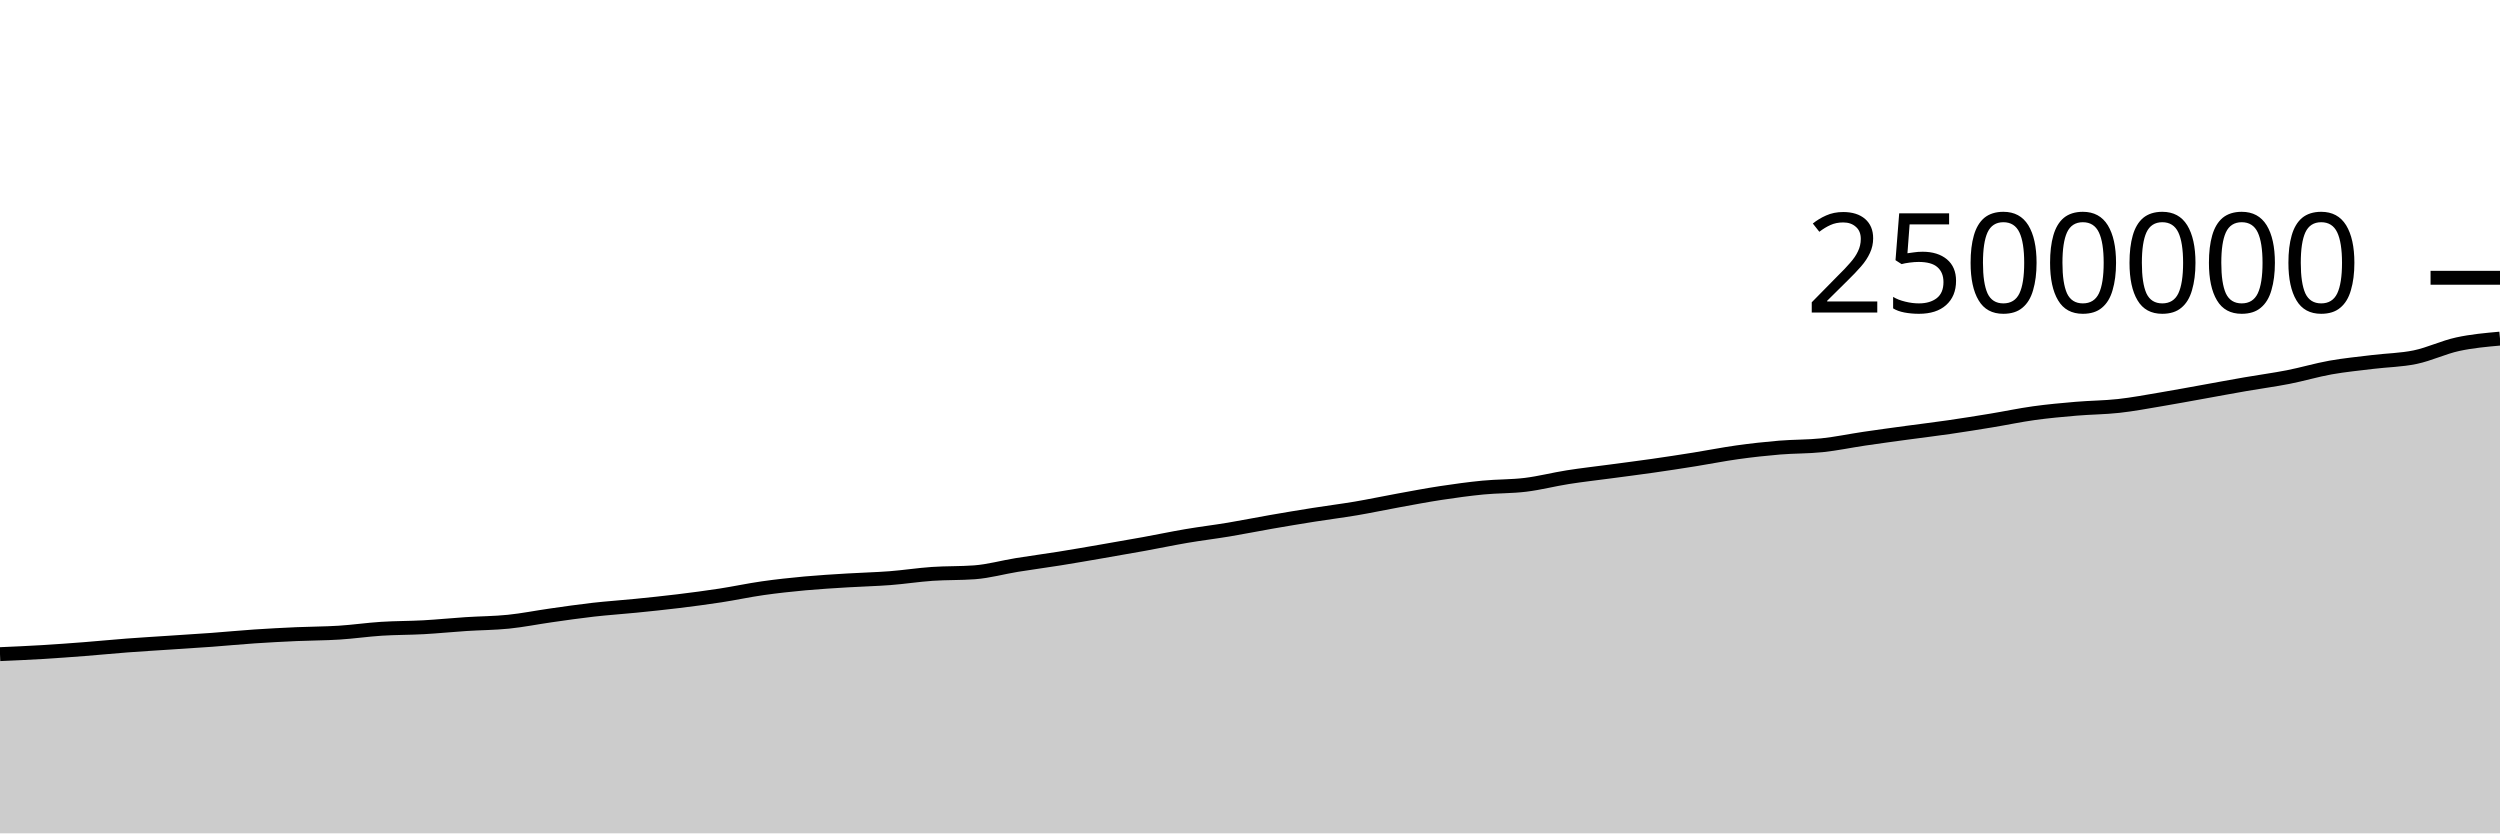
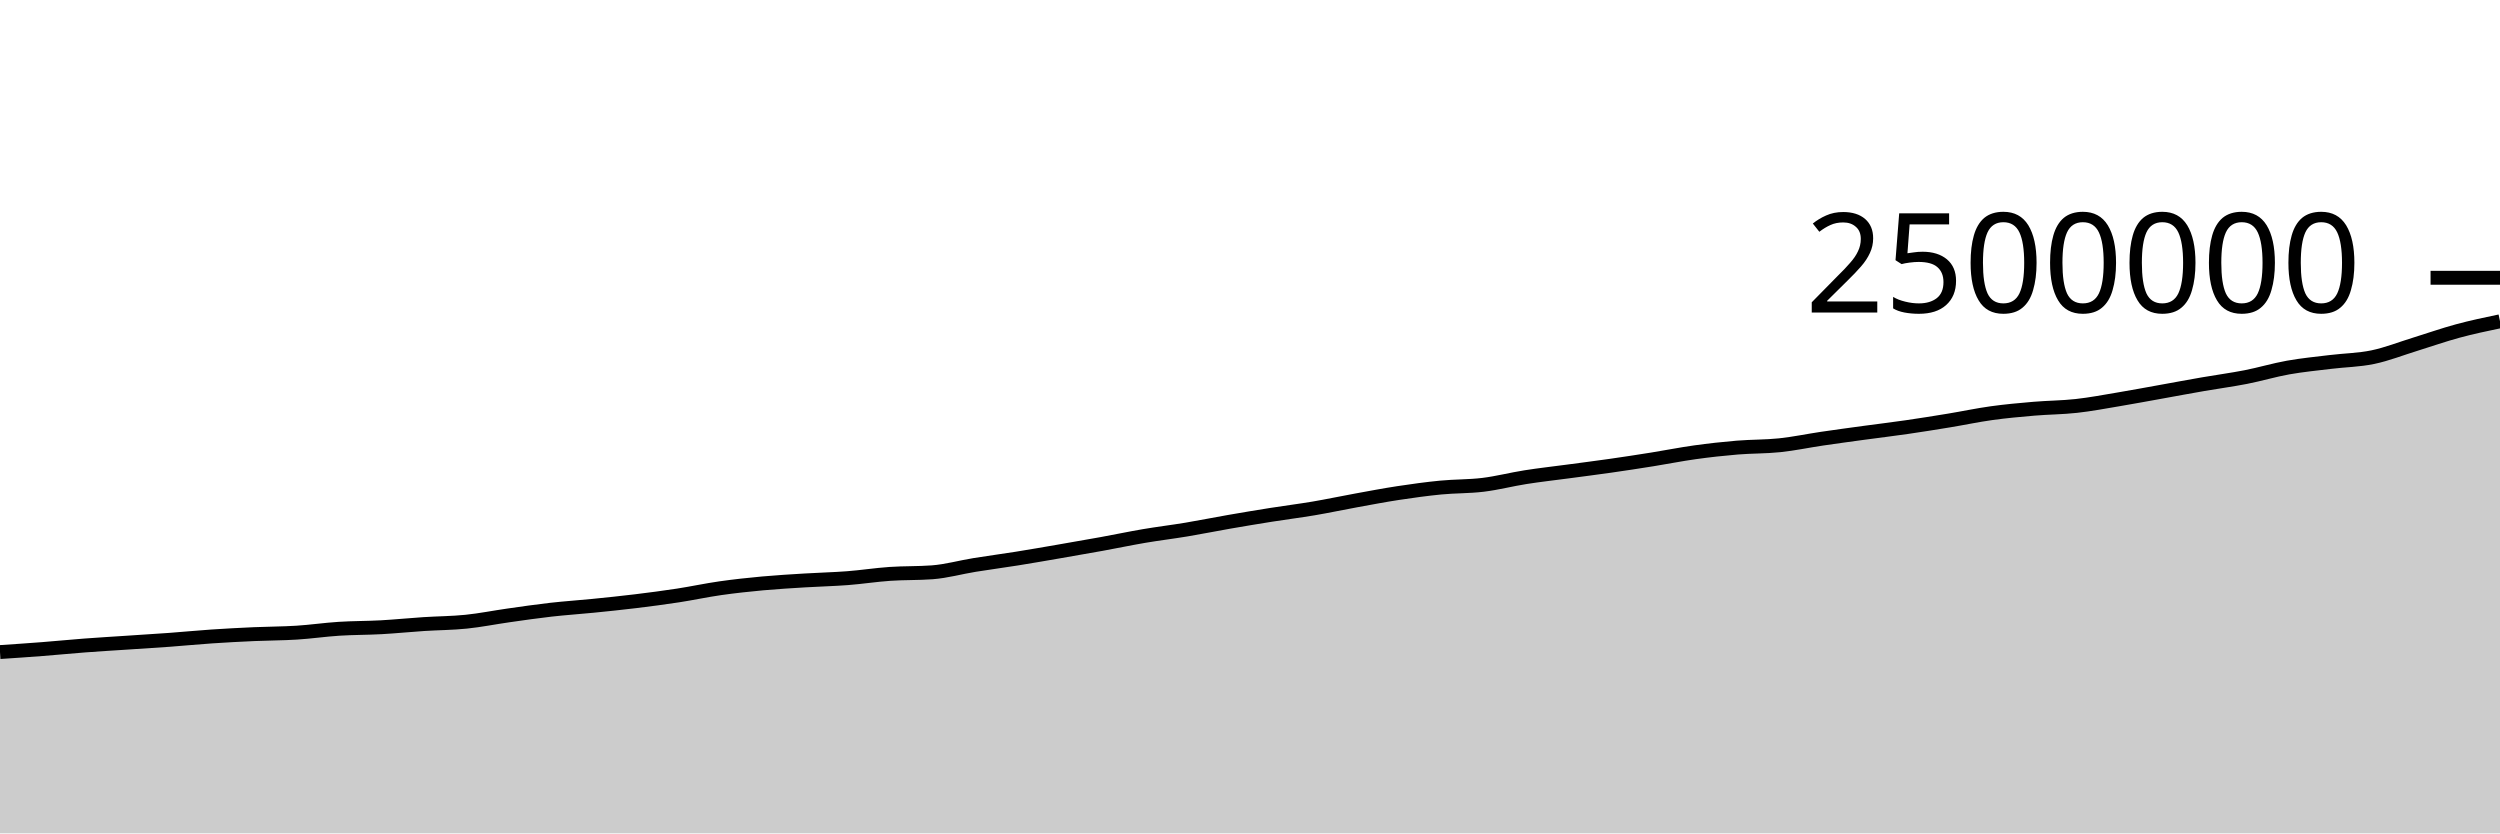
<svg xmlns="http://www.w3.org/2000/svg" viewBox="0 0 180 60">
  <g transform="translate(0,20)">
-     <path class="area" fill="rgba(0, 0, 0, 0.2)" d="M0,27.098C1.017,27.054,2.034,27.009,3.051,26.948C4.068,26.887,5.085,26.812,6.102,26.733C7.119,26.654,8.136,26.552,9.153,26.475C10.169,26.398,11.186,26.339,12.203,26.271C13.22,26.203,14.237,26.142,15.254,26.068C16.271,25.993,17.288,25.892,18.305,25.824C19.322,25.755,20.339,25.703,21.356,25.657C22.373,25.612,23.39,25.615,24.407,25.551C25.424,25.487,26.441,25.337,27.458,25.272C28.475,25.207,29.492,25.217,30.508,25.161C31.525,25.104,32.542,25,33.559,24.934C34.576,24.868,35.593,24.867,36.61,24.763C37.627,24.659,38.644,24.453,39.661,24.309C40.678,24.165,41.695,24.015,42.712,23.9C43.729,23.785,44.746,23.719,45.763,23.617C46.78,23.515,47.797,23.411,48.814,23.287C49.831,23.163,50.847,23.03,51.864,22.874C52.881,22.718,53.898,22.497,54.915,22.352C55.932,22.207,56.949,22.098,57.966,22.004C58.983,21.911,60,21.853,61.017,21.79C62.034,21.727,63.051,21.706,64.068,21.628C65.085,21.55,66.102,21.39,67.119,21.32C68.136,21.25,69.153,21.282,70.169,21.206C71.186,21.13,72.203,20.842,73.22,20.677C74.237,20.512,75.254,20.38,76.271,20.217C77.288,20.055,78.305,19.876,79.322,19.701C80.339,19.526,81.356,19.35,82.373,19.165C83.39,18.981,84.407,18.765,85.424,18.592C86.441,18.419,87.458,18.297,88.475,18.128C89.492,17.958,90.508,17.752,91.525,17.575C92.542,17.398,93.559,17.228,94.576,17.067C95.593,16.905,96.61,16.78,97.627,16.608C98.644,16.436,99.661,16.217,100.678,16.033C101.695,15.848,102.712,15.653,103.729,15.498C104.746,15.344,105.763,15.203,106.78,15.104C107.797,15.005,108.814,15.031,109.831,14.907C110.847,14.783,111.864,14.517,112.881,14.357C113.898,14.197,114.915,14.084,115.932,13.948C116.949,13.811,117.966,13.684,118.983,13.538C120,13.393,121.017,13.237,122.034,13.074C123.051,12.912,124.068,12.706,125.085,12.565C126.102,12.423,127.119,12.311,128.136,12.226C129.153,12.142,130.169,12.165,131.186,12.058C132.203,11.951,133.22,11.735,134.237,11.585C135.254,11.435,136.271,11.298,137.288,11.159C138.305,11.021,139.322,10.9,140.339,10.752C141.356,10.605,142.373,10.441,143.39,10.274C144.407,10.107,145.424,9.889,146.441,9.748C147.458,9.607,148.475,9.515,149.492,9.428C150.508,9.341,151.525,9.341,152.542,9.228C153.559,9.116,154.576,8.922,155.593,8.752C156.61,8.582,157.627,8.39,158.644,8.208C159.661,8.025,160.678,7.834,161.695,7.658C162.712,7.481,163.729,7.348,164.746,7.149C165.763,6.95,166.78,6.644,167.797,6.462C168.814,6.281,169.831,6.185,170.847,6.06C171.864,5.935,172.881,5.926,173.898,5.714C174.915,5.501,175.932,5.006,176.949,4.784C177.966,4.562,178.983,4.471,180,4.38L180,40C178.983,40,177.966,40,176.949,40C175.932,40,174.915,40,173.898,40C172.881,40,171.864,40,170.847,40C169.831,40,168.814,40,167.797,40C166.78,40,165.763,40,164.746,40C163.729,40,162.712,40,161.695,40C160.678,40,159.661,40,158.644,40C157.627,40,156.61,40,155.593,40C154.576,40,153.559,40,152.542,40C151.525,40,150.508,40,149.492,40C148.475,40,147.458,40,146.441,40C145.424,40,144.407,40,143.39,40C142.373,40,141.356,40,140.339,40C139.322,40,138.305,40,137.288,40C136.271,40,135.254,40,134.237,40C133.22,40,132.203,40,131.186,40C130.169,40,129.153,40,128.136,40C127.119,40,126.102,40,125.085,40C124.068,40,123.051,40,122.034,40C121.017,40,120,40,118.983,40C117.966,40,116.949,40,115.932,40C114.915,40,113.898,40,112.881,40C111.864,40,110.847,40,109.831,40C108.814,40,107.797,40,106.78,40C105.763,40,104.746,40,103.729,40C102.712,40,101.695,40,100.678,40C99.661,40,98.644,40,97.627,40C96.61,40,95.593,40,94.576,40C93.559,40,92.542,40,91.525,40C90.508,40,89.492,40,88.475,40C87.458,40,86.441,40,85.424,40C84.407,40,83.39,40,82.373,40C81.356,40,80.339,40,79.322,40C78.305,40,77.288,40,76.271,40C75.254,40,74.237,40,73.22,40C72.203,40,71.186,40,70.169,40C69.153,40,68.136,40,67.119,40C66.102,40,65.085,40,64.068,40C63.051,40,62.034,40,61.017,40C60,40,58.983,40,57.966,40C56.949,40,55.932,40,54.915,40C53.898,40,52.881,40,51.864,40C50.847,40,49.831,40,48.814,40C47.797,40,46.78,40,45.763,40C44.746,40,43.729,40,42.712,40C41.695,40,40.678,40,39.661,40C38.644,40,37.627,40,36.61,40C35.593,40,34.576,40,33.559,40C32.542,40,31.525,40,30.508,40C29.492,40,28.475,40,27.458,40C26.441,40,25.424,40,24.407,40C23.39,40,22.373,40,21.356,40C20.339,40,19.322,40,18.305,40C17.288,40,16.271,40,15.254,40C14.237,40,13.22,40,12.203,40C11.186,40,10.169,40,9.153,40C8.136,40,7.119,40,6.102,40C5.085,40,4.068,40,3.051,40C2.034,40,1.017,40,0,40Z" />
-     <path class="line" stroke="black" fill="none" d="M0,27.098C1.017,27.054,2.034,27.009,3.051,26.948C4.068,26.887,5.085,26.812,6.102,26.733C7.119,26.654,8.136,26.552,9.153,26.475C10.169,26.398,11.186,26.339,12.203,26.271C13.22,26.203,14.237,26.142,15.254,26.068C16.271,25.993,17.288,25.892,18.305,25.824C19.322,25.755,20.339,25.703,21.356,25.657C22.373,25.612,23.39,25.615,24.407,25.551C25.424,25.487,26.441,25.337,27.458,25.272C28.475,25.207,29.492,25.217,30.508,25.161C31.525,25.104,32.542,25,33.559,24.934C34.576,24.868,35.593,24.867,36.61,24.763C37.627,24.659,38.644,24.453,39.661,24.309C40.678,24.165,41.695,24.015,42.712,23.9C43.729,23.785,44.746,23.719,45.763,23.617C46.78,23.515,47.797,23.411,48.814,23.287C49.831,23.163,50.847,23.03,51.864,22.874C52.881,22.718,53.898,22.497,54.915,22.352C55.932,22.207,56.949,22.098,57.966,22.004C58.983,21.911,60,21.853,61.017,21.79C62.034,21.727,63.051,21.706,64.068,21.628C65.085,21.55,66.102,21.39,67.119,21.32C68.136,21.25,69.153,21.282,70.169,21.206C71.186,21.13,72.203,20.842,73.22,20.677C74.237,20.512,75.254,20.38,76.271,20.217C77.288,20.055,78.305,19.876,79.322,19.701C80.339,19.526,81.356,19.35,82.373,19.165C83.39,18.981,84.407,18.765,85.424,18.592C86.441,18.419,87.458,18.297,88.475,18.128C89.492,17.958,90.508,17.752,91.525,17.575C92.542,17.398,93.559,17.228,94.576,17.067C95.593,16.905,96.61,16.78,97.627,16.608C98.644,16.436,99.661,16.217,100.678,16.033C101.695,15.848,102.712,15.653,103.729,15.498C104.746,15.344,105.763,15.203,106.78,15.104C107.797,15.005,108.814,15.031,109.831,14.907C110.847,14.783,111.864,14.517,112.881,14.357C113.898,14.197,114.915,14.084,115.932,13.948C116.949,13.811,117.966,13.684,118.983,13.538C120,13.393,121.017,13.237,122.034,13.074C123.051,12.912,124.068,12.706,125.085,12.565C126.102,12.423,127.119,12.311,128.136,12.226C129.153,12.142,130.169,12.165,131.186,12.058C132.203,11.951,133.22,11.735,134.237,11.585C135.254,11.435,136.271,11.298,137.288,11.159C138.305,11.021,139.322,10.9,140.339,10.752C141.356,10.605,142.373,10.441,143.39,10.274C144.407,10.107,145.424,9.889,146.441,9.748C147.458,9.607,148.475,9.515,149.492,9.428C150.508,9.341,151.525,9.341,152.542,9.228C153.559,9.116,154.576,8.922,155.593,8.752C156.61,8.582,157.627,8.39,158.644,8.208C159.661,8.025,160.678,7.834,161.695,7.658C162.712,7.481,163.729,7.348,164.746,7.149C165.763,6.95,166.78,6.644,167.797,6.462C168.814,6.281,169.831,6.185,170.847,6.06C171.864,5.935,172.881,5.926,173.898,5.714C174.915,5.501,175.932,5.006,176.949,4.784C177.966,4.562,178.983,4.471,180,4.38" />
+     <path class="area" fill="rgba(0, 0, 0, 0.2)" d="M0,26.948C1.017,26.88,2.034,26.812,3.051,26.733C4.068,26.654,5.085,26.552,6.102,26.475C7.119,26.398,8.136,26.339,9.153,26.271C10.169,26.203,11.186,26.142,12.203,26.068C13.22,25.993,14.237,25.892,15.254,25.824C16.271,25.755,17.288,25.703,18.305,25.657C19.322,25.612,20.339,25.615,21.356,25.551C22.373,25.487,23.39,25.337,24.407,25.272C25.424,25.207,26.441,25.217,27.458,25.161C28.475,25.104,29.492,25,30.508,24.934C31.525,24.868,32.542,24.867,33.559,24.763C34.576,24.659,35.593,24.453,36.61,24.309C37.627,24.165,38.644,24.015,39.661,23.9C40.678,23.785,41.695,23.719,42.712,23.617C43.729,23.515,44.746,23.411,45.763,23.287C46.78,23.163,47.797,23.03,48.814,22.874C49.831,22.718,50.847,22.497,51.864,22.352C52.881,22.207,53.898,22.098,54.915,22.004C55.932,21.911,56.949,21.853,57.966,21.79C58.983,21.727,60,21.706,61.017,21.628C62.034,21.55,63.051,21.39,64.068,21.32C65.085,21.25,66.102,21.282,67.119,21.206C68.136,21.13,69.153,20.842,70.169,20.677C71.186,20.512,72.203,20.38,73.22,20.217C74.237,20.055,75.254,19.876,76.271,19.701C77.288,19.526,78.305,19.35,79.322,19.165C80.339,18.981,81.356,18.765,82.373,18.592C83.39,18.419,84.407,18.297,85.424,18.128C86.441,17.958,87.458,17.752,88.475,17.575C89.492,17.398,90.508,17.228,91.525,17.067C92.542,16.905,93.559,16.78,94.576,16.608C95.593,16.436,96.61,16.217,97.627,16.033C98.644,15.848,99.661,15.653,100.678,15.498C101.695,15.344,102.712,15.203,103.729,15.104C104.746,15.005,105.763,15.031,106.78,14.907C107.797,14.783,108.814,14.517,109.831,14.357C110.847,14.197,111.864,14.084,112.881,13.948C113.898,13.811,114.915,13.684,115.932,13.538C116.949,13.393,117.966,13.237,118.983,13.074C120,12.912,121.017,12.706,122.034,12.565C123.051,12.423,124.068,12.311,125.085,12.226C126.102,12.142,127.119,12.165,128.136,12.058C129.153,11.951,130.169,11.735,131.186,11.585C132.203,11.435,133.22,11.298,134.237,11.159C135.254,11.021,136.271,10.9,137.288,10.752C138.305,10.605,139.322,10.441,140.339,10.274C141.356,10.107,142.373,9.889,143.39,9.748C144.407,9.607,145.424,9.515,146.441,9.428C147.458,9.341,148.475,9.341,149.492,9.228C150.508,9.116,151.525,8.922,152.542,8.752C153.559,8.582,154.576,8.39,155.593,8.208C156.61,8.025,157.627,7.834,158.644,7.658C159.661,7.481,160.678,7.348,161.695,7.149C162.712,6.95,163.729,6.644,164.746,6.462C165.763,6.281,166.78,6.185,167.797,6.06C168.814,5.935,169.831,5.926,170.847,5.714C171.864,5.501,172.881,5.097,173.898,4.784C174.915,4.471,175.932,4.11,176.949,3.835C177.966,3.559,178.983,3.346,180,3.133L180,40C178.983,40,177.966,40,176.949,40C175.932,40,174.915,40,173.898,40C172.881,40,171.864,40,170.847,40C169.831,40,168.814,40,167.797,40C166.78,40,165.763,40,164.746,40C163.729,40,162.712,40,161.695,40C160.678,40,159.661,40,158.644,40C157.627,40,156.61,40,155.593,40C154.576,40,153.559,40,152.542,40C151.525,40,150.508,40,149.492,40C148.475,40,147.458,40,146.441,40C145.424,40,144.407,40,143.39,40C142.373,40,141.356,40,140.339,40C139.322,40,138.305,40,137.288,40C136.271,40,135.254,40,134.237,40C133.22,40,132.203,40,131.186,40C130.169,40,129.153,40,128.136,40C127.119,40,126.102,40,125.085,40C124.068,40,123.051,40,122.034,40C121.017,40,120,40,118.983,40C117.966,40,116.949,40,115.932,40C114.915,40,113.898,40,112.881,40C111.864,40,110.847,40,109.831,40C108.814,40,107.797,40,106.78,40C105.763,40,104.746,40,103.729,40C102.712,40,101.695,40,100.678,40C99.661,40,98.644,40,97.627,40C96.61,40,95.593,40,94.576,40C93.559,40,92.542,40,91.525,40C90.508,40,89.492,40,88.475,40C87.458,40,86.441,40,85.424,40C84.407,40,83.39,40,82.373,40C81.356,40,80.339,40,79.322,40C78.305,40,77.288,40,76.271,40C75.254,40,74.237,40,73.22,40C72.203,40,71.186,40,70.169,40C69.153,40,68.136,40,67.119,40C66.102,40,65.085,40,64.068,40C63.051,40,62.034,40,61.017,40C60,40,58.983,40,57.966,40C56.949,40,55.932,40,54.915,40C53.898,40,52.881,40,51.864,40C50.847,40,49.831,40,48.814,40C47.797,40,46.78,40,45.763,40C44.746,40,43.729,40,42.712,40C41.695,40,40.678,40,39.661,40C38.644,40,37.627,40,36.61,40C35.593,40,34.576,40,33.559,40C32.542,40,31.525,40,30.508,40C29.492,40,28.475,40,27.458,40C26.441,40,25.424,40,24.407,40C23.39,40,22.373,40,21.356,40C20.339,40,19.322,40,18.305,40C17.288,40,16.271,40,15.254,40C14.237,40,13.22,40,12.203,40C11.186,40,10.169,40,9.153,40C8.136,40,7.119,40,6.102,40C5.085,40,4.068,40,3.051,40C2.034,40,1.017,40,0,40Z" />
+     <path class="line" stroke="black" fill="none" d="M0,26.948C1.017,26.88,2.034,26.812,3.051,26.733C4.068,26.654,5.085,26.552,6.102,26.475C7.119,26.398,8.136,26.339,9.153,26.271C10.169,26.203,11.186,26.142,12.203,26.068C13.22,25.993,14.237,25.892,15.254,25.824C16.271,25.755,17.288,25.703,18.305,25.657C19.322,25.612,20.339,25.615,21.356,25.551C22.373,25.487,23.39,25.337,24.407,25.272C25.424,25.207,26.441,25.217,27.458,25.161C28.475,25.104,29.492,25,30.508,24.934C31.525,24.868,32.542,24.867,33.559,24.763C34.576,24.659,35.593,24.453,36.61,24.309C37.627,24.165,38.644,24.015,39.661,23.9C40.678,23.785,41.695,23.719,42.712,23.617C43.729,23.515,44.746,23.411,45.763,23.287C46.78,23.163,47.797,23.03,48.814,22.874C49.831,22.718,50.847,22.497,51.864,22.352C52.881,22.207,53.898,22.098,54.915,22.004C55.932,21.911,56.949,21.853,57.966,21.79C58.983,21.727,60,21.706,61.017,21.628C62.034,21.55,63.051,21.39,64.068,21.32C65.085,21.25,66.102,21.282,67.119,21.206C68.136,21.13,69.153,20.842,70.169,20.677C71.186,20.512,72.203,20.38,73.22,20.217C74.237,20.055,75.254,19.876,76.271,19.701C77.288,19.526,78.305,19.35,79.322,19.165C80.339,18.981,81.356,18.765,82.373,18.592C83.39,18.419,84.407,18.297,85.424,18.128C86.441,17.958,87.458,17.752,88.475,17.575C89.492,17.398,90.508,17.228,91.525,17.067C92.542,16.905,93.559,16.78,94.576,16.608C95.593,16.436,96.61,16.217,97.627,16.033C98.644,15.848,99.661,15.653,100.678,15.498C101.695,15.344,102.712,15.203,103.729,15.104C104.746,15.005,105.763,15.031,106.78,14.907C107.797,14.783,108.814,14.517,109.831,14.357C110.847,14.197,111.864,14.084,112.881,13.948C113.898,13.811,114.915,13.684,115.932,13.538C116.949,13.393,117.966,13.237,118.983,13.074C120,12.912,121.017,12.706,122.034,12.565C123.051,12.423,124.068,12.311,125.085,12.226C126.102,12.142,127.119,12.165,128.136,12.058C129.153,11.951,130.169,11.735,131.186,11.585C132.203,11.435,133.22,11.298,134.237,11.159C135.254,11.021,136.271,10.9,137.288,10.752C138.305,10.605,139.322,10.441,140.339,10.274C141.356,10.107,142.373,9.889,143.39,9.748C144.407,9.607,145.424,9.515,146.441,9.428C147.458,9.341,148.475,9.341,149.492,9.228C150.508,9.116,151.525,8.922,152.542,8.752C153.559,8.582,154.576,8.39,155.593,8.208C156.61,8.025,157.627,7.834,158.644,7.658C159.661,7.481,160.678,7.348,161.695,7.149C162.712,6.95,163.729,6.644,164.746,6.462C165.763,6.281,166.78,6.185,167.797,6.06C168.814,5.935,169.831,5.926,170.847,5.714C171.864,5.501,172.881,5.097,173.898,4.784C174.915,4.471,175.932,4.11,176.949,3.835C177.966,3.559,178.983,3.346,180,3.133" />
    <path class="axis-ceiling" stroke-width="1" stroke="black" fill="none" d="M175,0L180,0" />
    <text class="axis-ceiling-label" font-family="sans-serif" text-anchor="end" font-size="10px" x="170" y="2.5">2500000</text>
  </g>
</svg>
